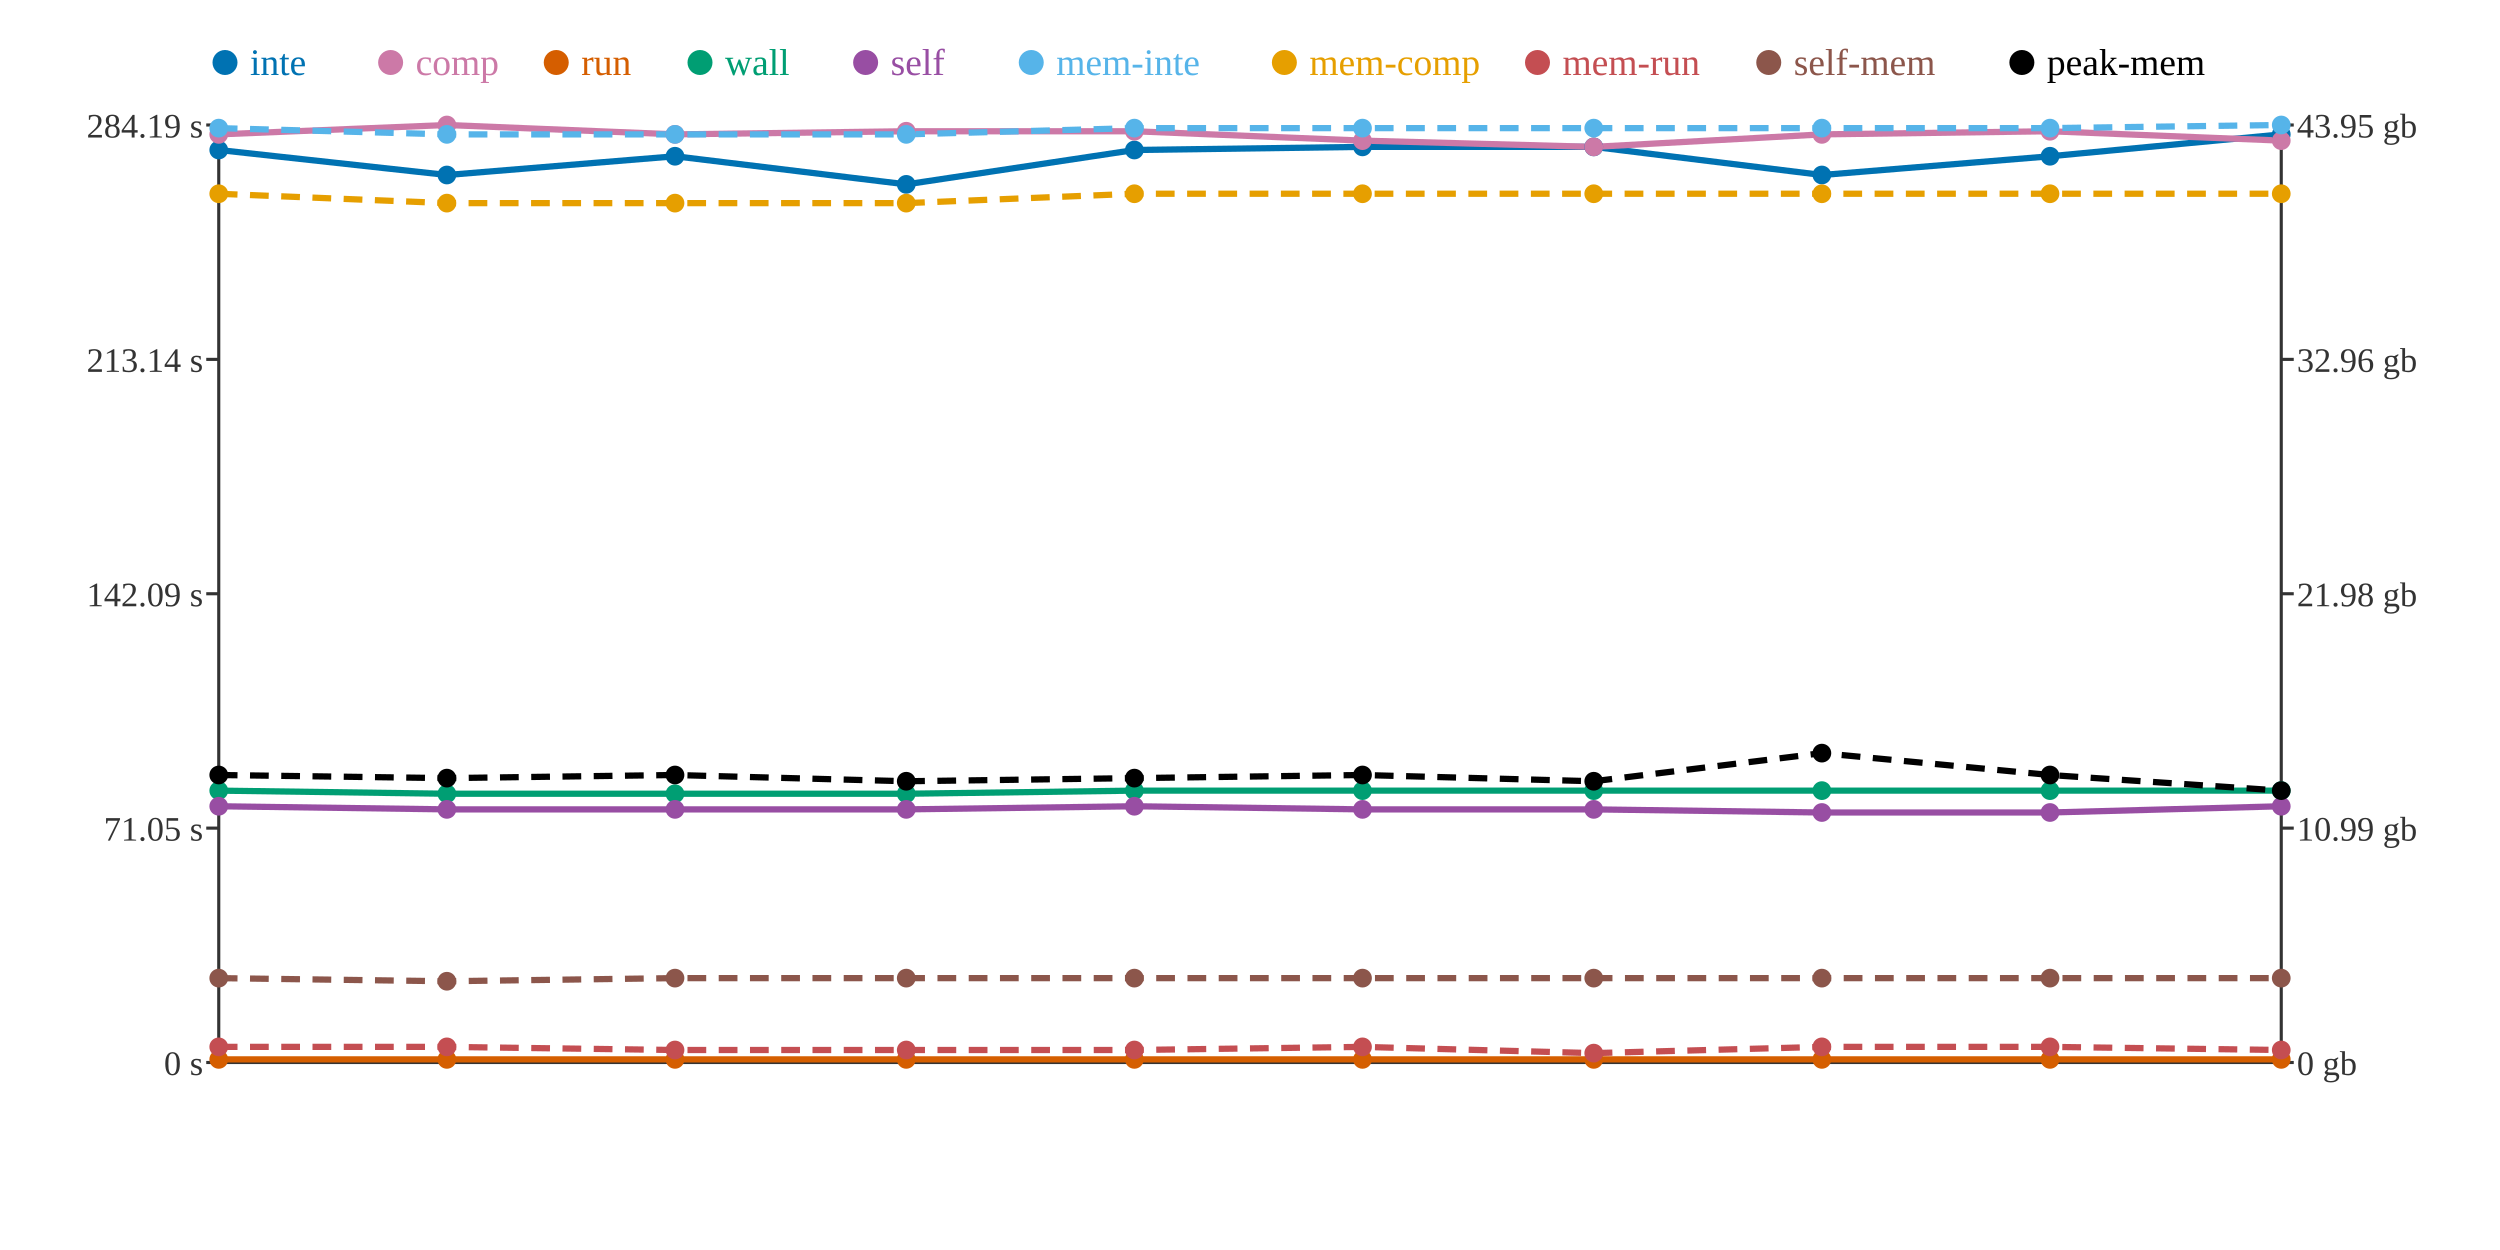
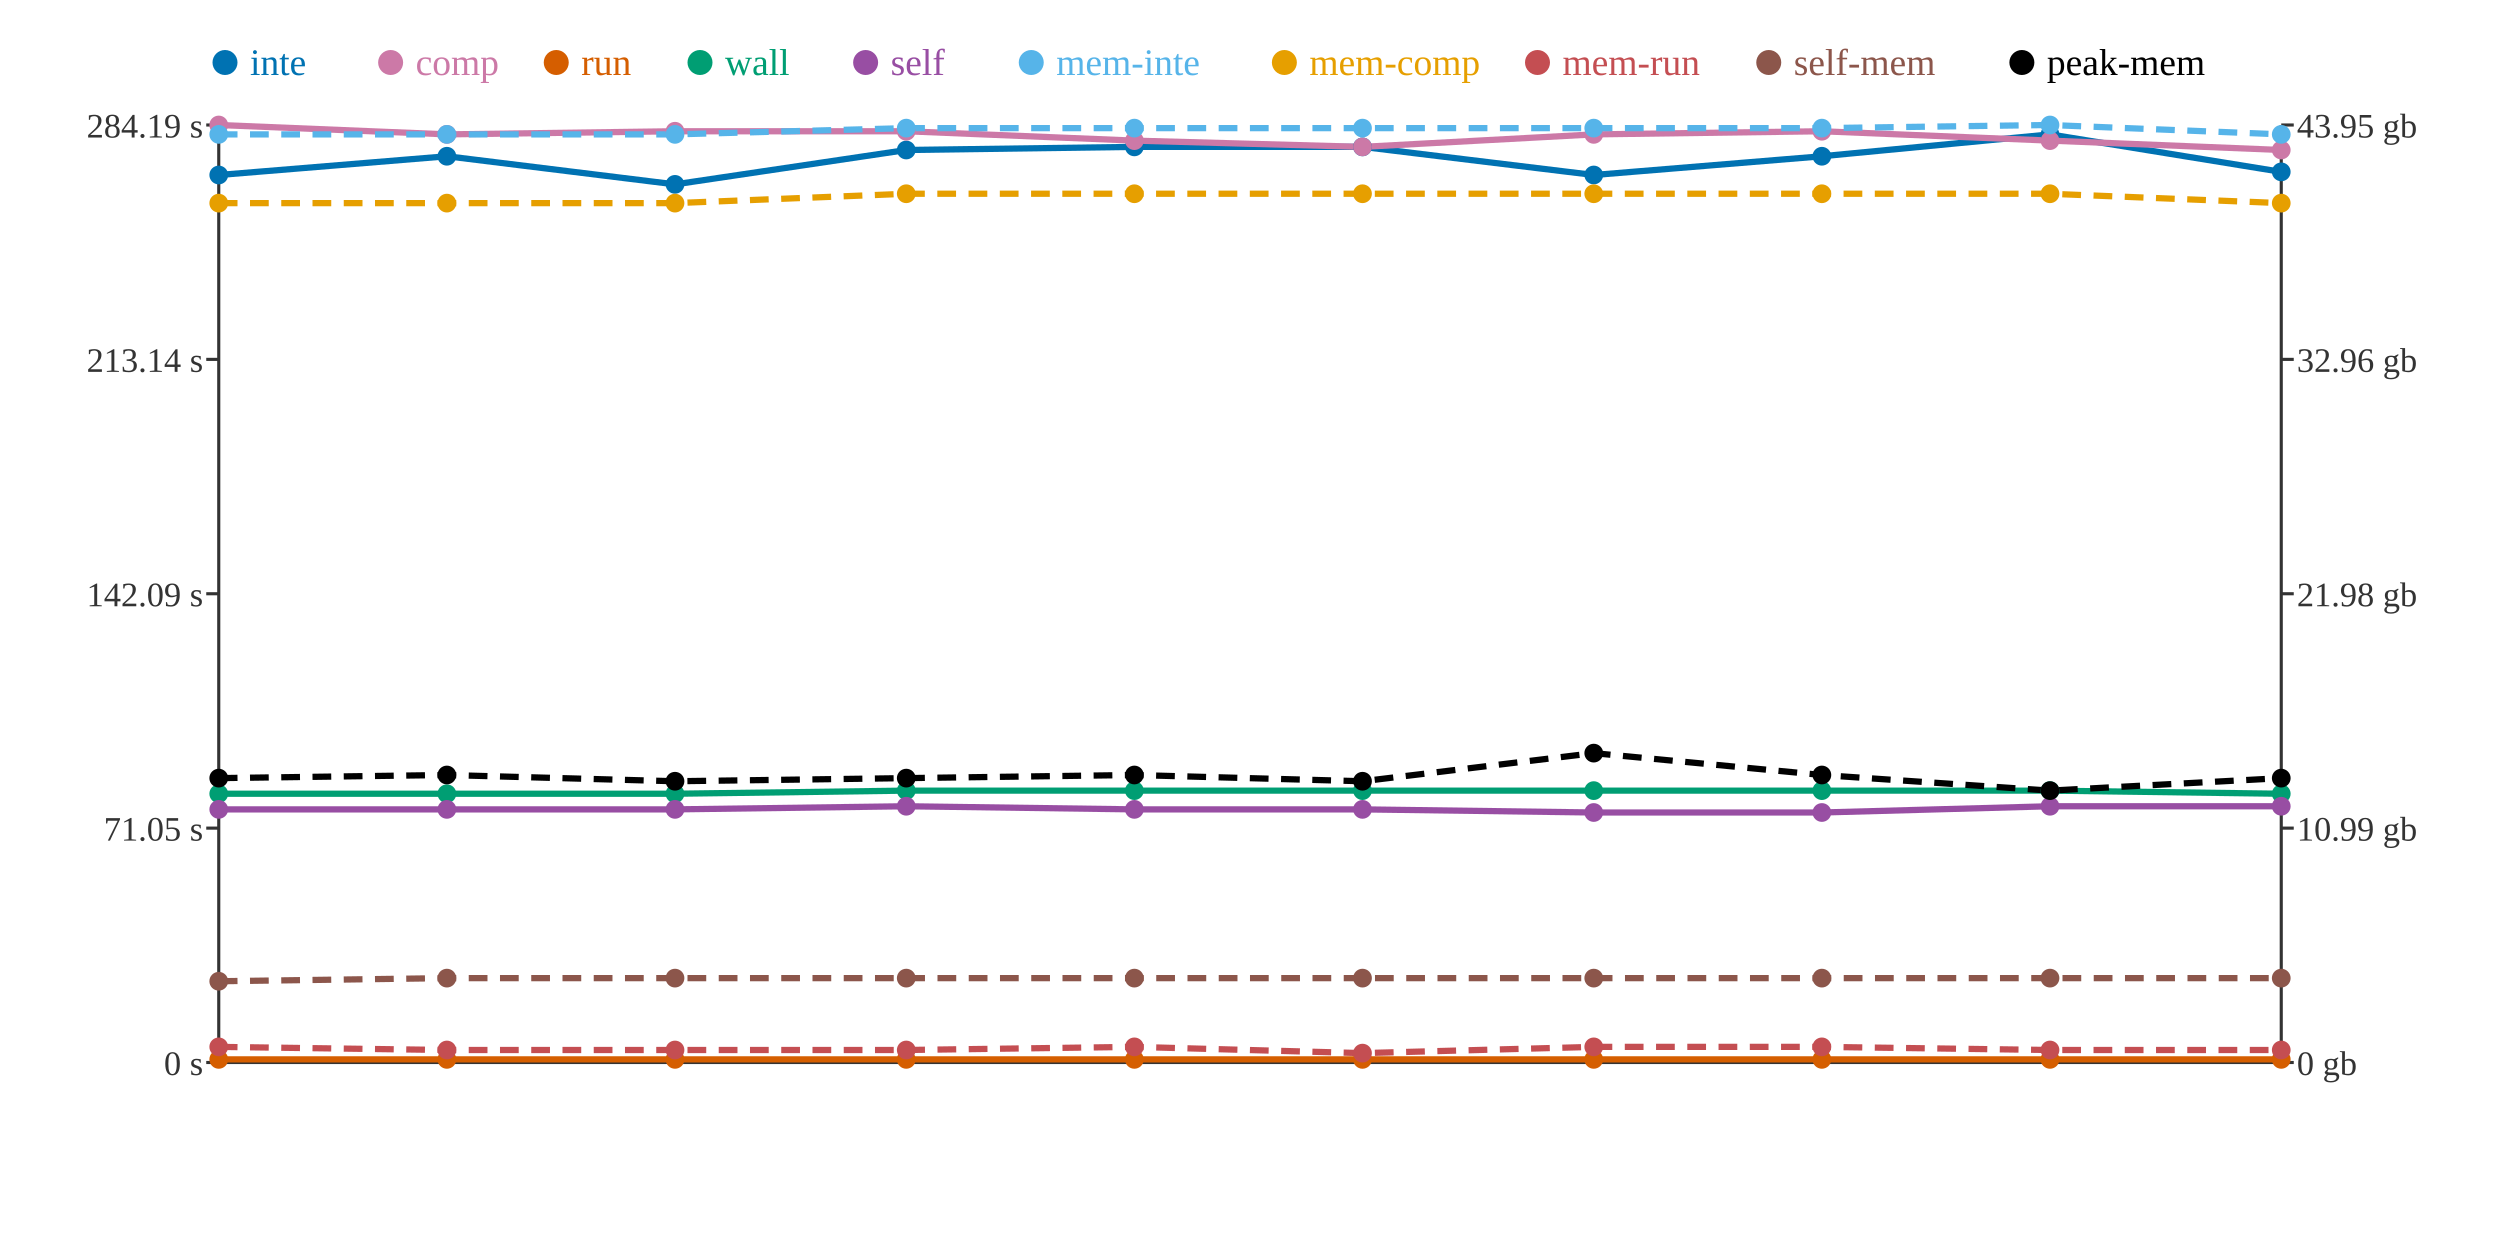
<svg xmlns="http://www.w3.org/2000/svg" width="800" height="400">
  <rect width="800" height="400" fill="white" />
  <line x1="70" y1="40" x2="70" y2="340" stroke="#333" stroke-width="1" />
  <line x1="70" y1="340" x2="730" y2="340" stroke="#333" stroke-width="1" />
  <line x1="730" y1="40" x2="730" y2="340" stroke="#333" stroke-width="1" />
  <line x1="66" y1="340" x2="70" y2="340" stroke="#333" stroke-width="1" />
  <text x="65" y="344" text-anchor="end" font-size="11" fill="#333">0 s</text>
  <line x1="66" y1="265" x2="70" y2="265" stroke="#333" stroke-width="1" />
  <text x="65" y="269" text-anchor="end" font-size="11" fill="#333">71.05 s</text>
  <line x1="66" y1="190" x2="70" y2="190" stroke="#333" stroke-width="1" />
  <text x="65" y="194" text-anchor="end" font-size="11" fill="#333">142.09 s</text>
  <line x1="66" y1="115" x2="70" y2="115" stroke="#333" stroke-width="1" />
  <text x="65" y="119" text-anchor="end" font-size="11" fill="#333">213.14 s</text>
  <line x1="66" y1="40" x2="70" y2="40" stroke="#333" stroke-width="1" />
  <text x="65" y="44" text-anchor="end" font-size="11" fill="#333">284.19 s</text>
  <line x1="730" y1="340" x2="734" y2="340" stroke="#333" stroke-width="1" />
  <text x="735" y="344" text-anchor="start" font-size="11" fill="#333">0 gb</text>
  <line x1="730" y1="265" x2="734" y2="265" stroke="#333" stroke-width="1" />
  <text x="735" y="269" text-anchor="start" font-size="11" fill="#333">10.99 gb</text>
  <line x1="730" y1="190" x2="734" y2="190" stroke="#333" stroke-width="1" />
  <text x="735" y="194" text-anchor="start" font-size="11" fill="#333">21.98 gb</text>
  <line x1="730" y1="115" x2="734" y2="115" stroke="#333" stroke-width="1" />
  <text x="735" y="119" text-anchor="start" font-size="11" fill="#333">32.96 gb</text>
  <line x1="730" y1="40" x2="734" y2="40" stroke="#333" stroke-width="1" />
  <text x="735" y="44" text-anchor="start" font-size="11" fill="#333">43.95 gb</text>
-   <polyline points="70,48 143,56 216,50 290,59 363,48 436,47 510,47 583,56 656,50 730,43" fill="none" stroke="#0072B2" stroke-width="2" />
-   <polyline points="70,43 143,40 216,43 290,42 363,42 436,45 510,47 583,43 656,42 730,45" fill="none" stroke="#CC79A7" stroke-width="2" />
+   <polyline points="70,56 143,50 216,59 290,48 363,47 436,47 510,56 583,50 656,43 730,55" fill="none" stroke="#0072B2" stroke-width="2" />
+   <polyline points="70,40 143,43 216,42 290,42 363,45 436,47 510,43 583,42 656,45 730,48" fill="none" stroke="#CC79A7" stroke-width="2" />
  <polyline points="70,339 143,339 216,339 290,339 363,339 436,339 510,339 583,339 656,339 730,339" fill="none" stroke="#D55E00" stroke-width="2" />
-   <polyline points="70,253 143,254 216,254 290,254 363,253 436,253 510,253 583,253 656,253 730,253" fill="none" stroke="#009E73" stroke-width="2" />
-   <polyline points="70,258 143,259 216,259 290,259 363,258 436,259 510,259 583,260 656,260 730,258" fill="none" stroke="#984EA3" stroke-width="2" />
-   <polyline points="70,41 143,43 216,43 290,43 363,41 436,41 510,41 583,41 656,41 730,40" fill="none" stroke="#56B4E9" stroke-width="2" stroke-dasharray="6 4" />
-   <polyline points="70,62 143,65 216,65 290,65 363,62 436,62 510,62 583,62 656,62 730,62" fill="none" stroke="#E69F00" stroke-width="2" stroke-dasharray="6 4" />
-   <polyline points="70,335 143,335 216,336 290,336 363,336 436,335 510,337 583,335 656,335 730,336" fill="none" stroke="#C44E52" stroke-width="2" stroke-dasharray="6 4" />
-   <polyline points="70,313 143,314 216,313 290,313 363,313 436,313 510,313 583,313 656,313 730,313" fill="none" stroke="#8C564B" stroke-width="2" stroke-dasharray="6 4" />
-   <polyline points="70,248 143,249 216,248 290,250 363,249 436,248 510,250 583,241 656,248 730,253" fill="none" stroke="#000000" stroke-width="2" stroke-dasharray="6 4" />
-   <circle cx="70" cy="48" r="3" fill="#0072B2" />
-   <circle cx="70" cy="43" r="3" fill="#CC79A7" />
+   <polyline points="70,254 143,254 216,254 290,253 363,253 436,253 510,253 583,253 656,253 730,254" fill="none" stroke="#009E73" stroke-width="2" />
+   <polyline points="70,259 143,259 216,259 290,258 363,259 436,259 510,260 583,260 656,258 730,258" fill="none" stroke="#984EA3" stroke-width="2" />
+   <polyline points="70,43 143,43 216,43 290,41 363,41 436,41 510,41 583,41 656,40 730,43" fill="none" stroke="#56B4E9" stroke-width="2" stroke-dasharray="6 4" />
+   <polyline points="70,65 143,65 216,65 290,62 363,62 436,62 510,62 583,62 656,62 730,65" fill="none" stroke="#E69F00" stroke-width="2" stroke-dasharray="6 4" />
+   <polyline points="70,335 143,336 216,336 290,336 363,335 436,337 510,335 583,335 656,336 730,336" fill="none" stroke="#C44E52" stroke-width="2" stroke-dasharray="6 4" />
+   <polyline points="70,314 143,313 216,313 290,313 363,313 436,313 510,313 583,313 656,313 730,313" fill="none" stroke="#8C564B" stroke-width="2" stroke-dasharray="6 4" />
+   <polyline points="70,249 143,248 216,250 290,249 363,248 436,250 510,241 583,248 656,253 730,249" fill="none" stroke="#000000" stroke-width="2" stroke-dasharray="6 4" />
+   <circle cx="70" cy="56" r="3" fill="#0072B2" />
+   <circle cx="70" cy="40" r="3" fill="#CC79A7" />
  <circle cx="70" cy="339" r="3" fill="#D55E00" />
-   <circle cx="70" cy="253" r="3" fill="#009E73" />
-   <circle cx="70" cy="258" r="3" fill="#984EA3" />
-   <circle cx="70" cy="41" r="3" fill="#56B4E9" />
-   <circle cx="70" cy="62" r="3" fill="#E69F00" />
+   <circle cx="70" cy="254" r="3" fill="#009E73" />
+   <circle cx="70" cy="259" r="3" fill="#984EA3" />
+   <circle cx="70" cy="43" r="3" fill="#56B4E9" />
+   <circle cx="70" cy="65" r="3" fill="#E69F00" />
  <circle cx="70" cy="335" r="3" fill="#C44E52" />
-   <circle cx="70" cy="313" r="3" fill="#8C564B" />
-   <circle cx="70" cy="248" r="3" fill="#000000" />
-   <circle cx="143" cy="56" r="3" fill="#0072B2" />
-   <circle cx="143" cy="40" r="3" fill="#CC79A7" />
+   <circle cx="70" cy="314" r="3" fill="#8C564B" />
+   <circle cx="70" cy="249" r="3" fill="#000000" />
+   <circle cx="143" cy="50" r="3" fill="#0072B2" />
+   <circle cx="143" cy="43" r="3" fill="#CC79A7" />
  <circle cx="143" cy="339" r="3" fill="#D55E00" />
  <circle cx="143" cy="254" r="3" fill="#009E73" />
  <circle cx="143" cy="259" r="3" fill="#984EA3" />
  <circle cx="143" cy="43" r="3" fill="#56B4E9" />
  <circle cx="143" cy="65" r="3" fill="#E69F00" />
-   <circle cx="143" cy="335" r="3" fill="#C44E52" />
-   <circle cx="143" cy="314" r="3" fill="#8C564B" />
-   <circle cx="143" cy="249" r="3" fill="#000000" />
-   <circle cx="216" cy="50" r="3" fill="#0072B2" />
-   <circle cx="216" cy="43" r="3" fill="#CC79A7" />
+   <circle cx="143" cy="336" r="3" fill="#C44E52" />
+   <circle cx="143" cy="313" r="3" fill="#8C564B" />
+   <circle cx="143" cy="248" r="3" fill="#000000" />
+   <circle cx="216" cy="59" r="3" fill="#0072B2" />
+   <circle cx="216" cy="42" r="3" fill="#CC79A7" />
  <circle cx="216" cy="339" r="3" fill="#D55E00" />
  <circle cx="216" cy="254" r="3" fill="#009E73" />
  <circle cx="216" cy="259" r="3" fill="#984EA3" />
  <circle cx="216" cy="43" r="3" fill="#56B4E9" />
  <circle cx="216" cy="65" r="3" fill="#E69F00" />
  <circle cx="216" cy="336" r="3" fill="#C44E52" />
  <circle cx="216" cy="313" r="3" fill="#8C564B" />
-   <circle cx="216" cy="248" r="3" fill="#000000" />
-   <circle cx="290" cy="59" r="3" fill="#0072B2" />
+   <circle cx="216" cy="250" r="3" fill="#000000" />
+   <circle cx="290" cy="48" r="3" fill="#0072B2" />
  <circle cx="290" cy="42" r="3" fill="#CC79A7" />
  <circle cx="290" cy="339" r="3" fill="#D55E00" />
-   <circle cx="290" cy="254" r="3" fill="#009E73" />
-   <circle cx="290" cy="259" r="3" fill="#984EA3" />
-   <circle cx="290" cy="43" r="3" fill="#56B4E9" />
-   <circle cx="290" cy="65" r="3" fill="#E69F00" />
+   <circle cx="290" cy="253" r="3" fill="#009E73" />
+   <circle cx="290" cy="258" r="3" fill="#984EA3" />
+   <circle cx="290" cy="41" r="3" fill="#56B4E9" />
+   <circle cx="290" cy="62" r="3" fill="#E69F00" />
  <circle cx="290" cy="336" r="3" fill="#C44E52" />
  <circle cx="290" cy="313" r="3" fill="#8C564B" />
-   <circle cx="290" cy="250" r="3" fill="#000000" />
-   <circle cx="363" cy="48" r="3" fill="#0072B2" />
-   <circle cx="363" cy="42" r="3" fill="#CC79A7" />
+   <circle cx="290" cy="249" r="3" fill="#000000" />
+   <circle cx="363" cy="47" r="3" fill="#0072B2" />
+   <circle cx="363" cy="45" r="3" fill="#CC79A7" />
  <circle cx="363" cy="339" r="3" fill="#D55E00" />
  <circle cx="363" cy="253" r="3" fill="#009E73" />
-   <circle cx="363" cy="258" r="3" fill="#984EA3" />
+   <circle cx="363" cy="259" r="3" fill="#984EA3" />
  <circle cx="363" cy="41" r="3" fill="#56B4E9" />
  <circle cx="363" cy="62" r="3" fill="#E69F00" />
-   <circle cx="363" cy="336" r="3" fill="#C44E52" />
+   <circle cx="363" cy="335" r="3" fill="#C44E52" />
  <circle cx="363" cy="313" r="3" fill="#8C564B" />
-   <circle cx="363" cy="249" r="3" fill="#000000" />
+   <circle cx="363" cy="248" r="3" fill="#000000" />
  <circle cx="436" cy="47" r="3" fill="#0072B2" />
-   <circle cx="436" cy="45" r="3" fill="#CC79A7" />
+   <circle cx="436" cy="47" r="3" fill="#CC79A7" />
  <circle cx="436" cy="339" r="3" fill="#D55E00" />
  <circle cx="436" cy="253" r="3" fill="#009E73" />
  <circle cx="436" cy="259" r="3" fill="#984EA3" />
  <circle cx="436" cy="41" r="3" fill="#56B4E9" />
  <circle cx="436" cy="62" r="3" fill="#E69F00" />
-   <circle cx="436" cy="335" r="3" fill="#C44E52" />
+   <circle cx="436" cy="337" r="3" fill="#C44E52" />
  <circle cx="436" cy="313" r="3" fill="#8C564B" />
-   <circle cx="436" cy="248" r="3" fill="#000000" />
-   <circle cx="510" cy="47" r="3" fill="#0072B2" />
-   <circle cx="510" cy="47" r="3" fill="#CC79A7" />
+   <circle cx="436" cy="250" r="3" fill="#000000" />
+   <circle cx="510" cy="56" r="3" fill="#0072B2" />
+   <circle cx="510" cy="43" r="3" fill="#CC79A7" />
  <circle cx="510" cy="339" r="3" fill="#D55E00" />
  <circle cx="510" cy="253" r="3" fill="#009E73" />
-   <circle cx="510" cy="259" r="3" fill="#984EA3" />
+   <circle cx="510" cy="260" r="3" fill="#984EA3" />
  <circle cx="510" cy="41" r="3" fill="#56B4E9" />
  <circle cx="510" cy="62" r="3" fill="#E69F00" />
-   <circle cx="510" cy="337" r="3" fill="#C44E52" />
+   <circle cx="510" cy="335" r="3" fill="#C44E52" />
  <circle cx="510" cy="313" r="3" fill="#8C564B" />
-   <circle cx="510" cy="250" r="3" fill="#000000" />
-   <circle cx="583" cy="56" r="3" fill="#0072B2" />
-   <circle cx="583" cy="43" r="3" fill="#CC79A7" />
+   <circle cx="510" cy="241" r="3" fill="#000000" />
+   <circle cx="583" cy="50" r="3" fill="#0072B2" />
+   <circle cx="583" cy="42" r="3" fill="#CC79A7" />
  <circle cx="583" cy="339" r="3" fill="#D55E00" />
  <circle cx="583" cy="253" r="3" fill="#009E73" />
  <circle cx="583" cy="260" r="3" fill="#984EA3" />
  <circle cx="583" cy="41" r="3" fill="#56B4E9" />
  <circle cx="583" cy="62" r="3" fill="#E69F00" />
  <circle cx="583" cy="335" r="3" fill="#C44E52" />
  <circle cx="583" cy="313" r="3" fill="#8C564B" />
-   <circle cx="583" cy="241" r="3" fill="#000000" />
-   <circle cx="656" cy="50" r="3" fill="#0072B2" />
-   <circle cx="656" cy="42" r="3" fill="#CC79A7" />
+   <circle cx="583" cy="248" r="3" fill="#000000" />
+   <circle cx="656" cy="43" r="3" fill="#0072B2" />
+   <circle cx="656" cy="45" r="3" fill="#CC79A7" />
  <circle cx="656" cy="339" r="3" fill="#D55E00" />
  <circle cx="656" cy="253" r="3" fill="#009E73" />
-   <circle cx="656" cy="260" r="3" fill="#984EA3" />
-   <circle cx="656" cy="41" r="3" fill="#56B4E9" />
+   <circle cx="656" cy="258" r="3" fill="#984EA3" />
+   <circle cx="656" cy="40" r="3" fill="#56B4E9" />
  <circle cx="656" cy="62" r="3" fill="#E69F00" />
-   <circle cx="656" cy="335" r="3" fill="#C44E52" />
+   <circle cx="656" cy="336" r="3" fill="#C44E52" />
  <circle cx="656" cy="313" r="3" fill="#8C564B" />
-   <circle cx="656" cy="248" r="3" fill="#000000" />
-   <circle cx="730" cy="43" r="3" fill="#0072B2" />
-   <circle cx="730" cy="45" r="3" fill="#CC79A7" />
+   <circle cx="656" cy="253" r="3" fill="#000000" />
+   <circle cx="730" cy="55" r="3" fill="#0072B2" />
+   <circle cx="730" cy="48" r="3" fill="#CC79A7" />
  <circle cx="730" cy="339" r="3" fill="#D55E00" />
-   <circle cx="730" cy="253" r="3" fill="#009E73" />
+   <circle cx="730" cy="254" r="3" fill="#009E73" />
  <circle cx="730" cy="258" r="3" fill="#984EA3" />
-   <circle cx="730" cy="40" r="3" fill="#56B4E9" />
-   <circle cx="730" cy="62" r="3" fill="#E69F00" />
+   <circle cx="730" cy="43" r="3" fill="#56B4E9" />
+   <circle cx="730" cy="65" r="3" fill="#E69F00" />
  <circle cx="730" cy="336" r="3" fill="#C44E52" />
  <circle cx="730" cy="313" r="3" fill="#8C564B" />
-   <circle cx="730" cy="253" r="3" fill="#000000" />
+   <circle cx="730" cy="249" r="3" fill="#000000" />
  <circle cx="72" cy="20" r="4" fill="#0072B2" />
  <text x="80" y="24" text-anchor="start" font-size="12" fill="#0072B2">inte</text>
  <circle cx="125" cy="20" r="4" fill="#CC79A7" />
  <text x="133" y="24" text-anchor="start" font-size="12" fill="#CC79A7">comp</text>
  <circle cx="178" cy="20" r="4" fill="#D55E00" />
  <text x="186" y="24" text-anchor="start" font-size="12" fill="#D55E00">run</text>
  <circle cx="224" cy="20" r="4" fill="#009E73" />
  <text x="232" y="24" text-anchor="start" font-size="12" fill="#009E73">wall</text>
  <circle cx="277" cy="20" r="4" fill="#984EA3" />
  <text x="285" y="24" text-anchor="start" font-size="12" fill="#984EA3">self</text>
  <circle cx="330" cy="20" r="4" fill="#56B4E9" />
  <text x="338" y="24" text-anchor="start" font-size="12" fill="#56B4E9">mem-inte</text>
  <circle cx="411" cy="20" r="4" fill="#E69F00" />
  <text x="419" y="24" text-anchor="start" font-size="12" fill="#E69F00">mem-comp</text>
  <circle cx="492" cy="20" r="4" fill="#C44E52" />
  <text x="500" y="24" text-anchor="start" font-size="12" fill="#C44E52">mem-run</text>
  <circle cx="566" cy="20" r="4" fill="#8C564B" />
  <text x="574" y="24" text-anchor="start" font-size="12" fill="#8C564B">self-mem</text>
  <circle cx="647" cy="20" r="4" fill="#000000" />
  <text x="655" y="24" text-anchor="start" font-size="12" fill="#000000">peak-mem</text>
</svg>
